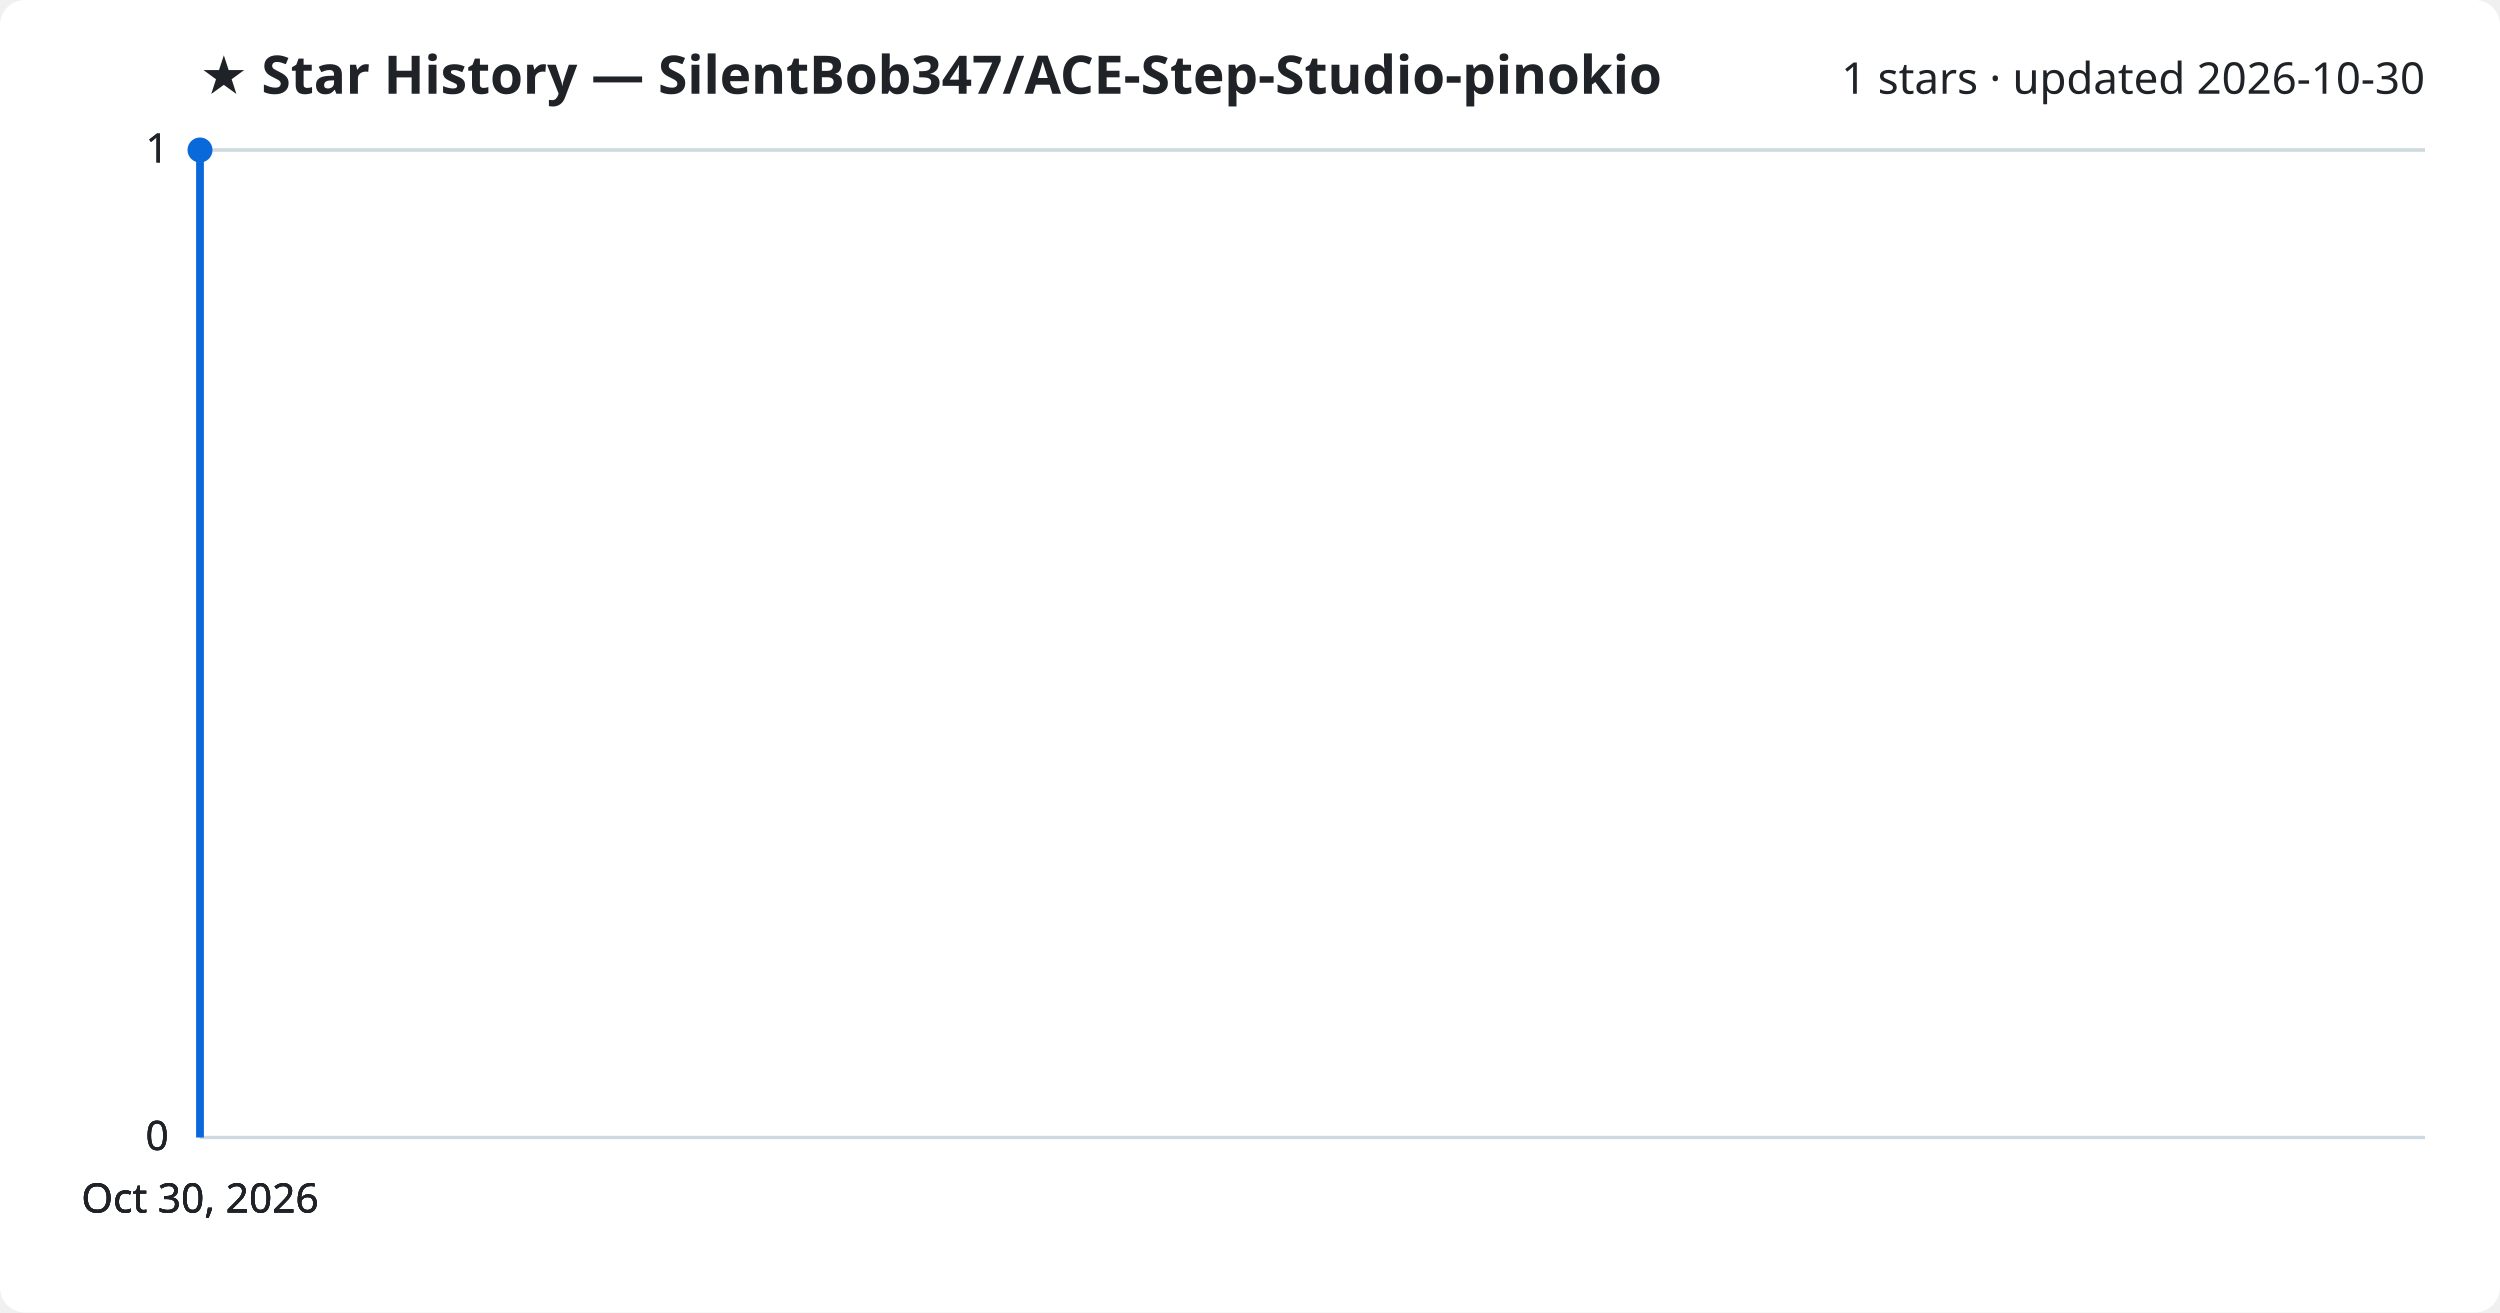
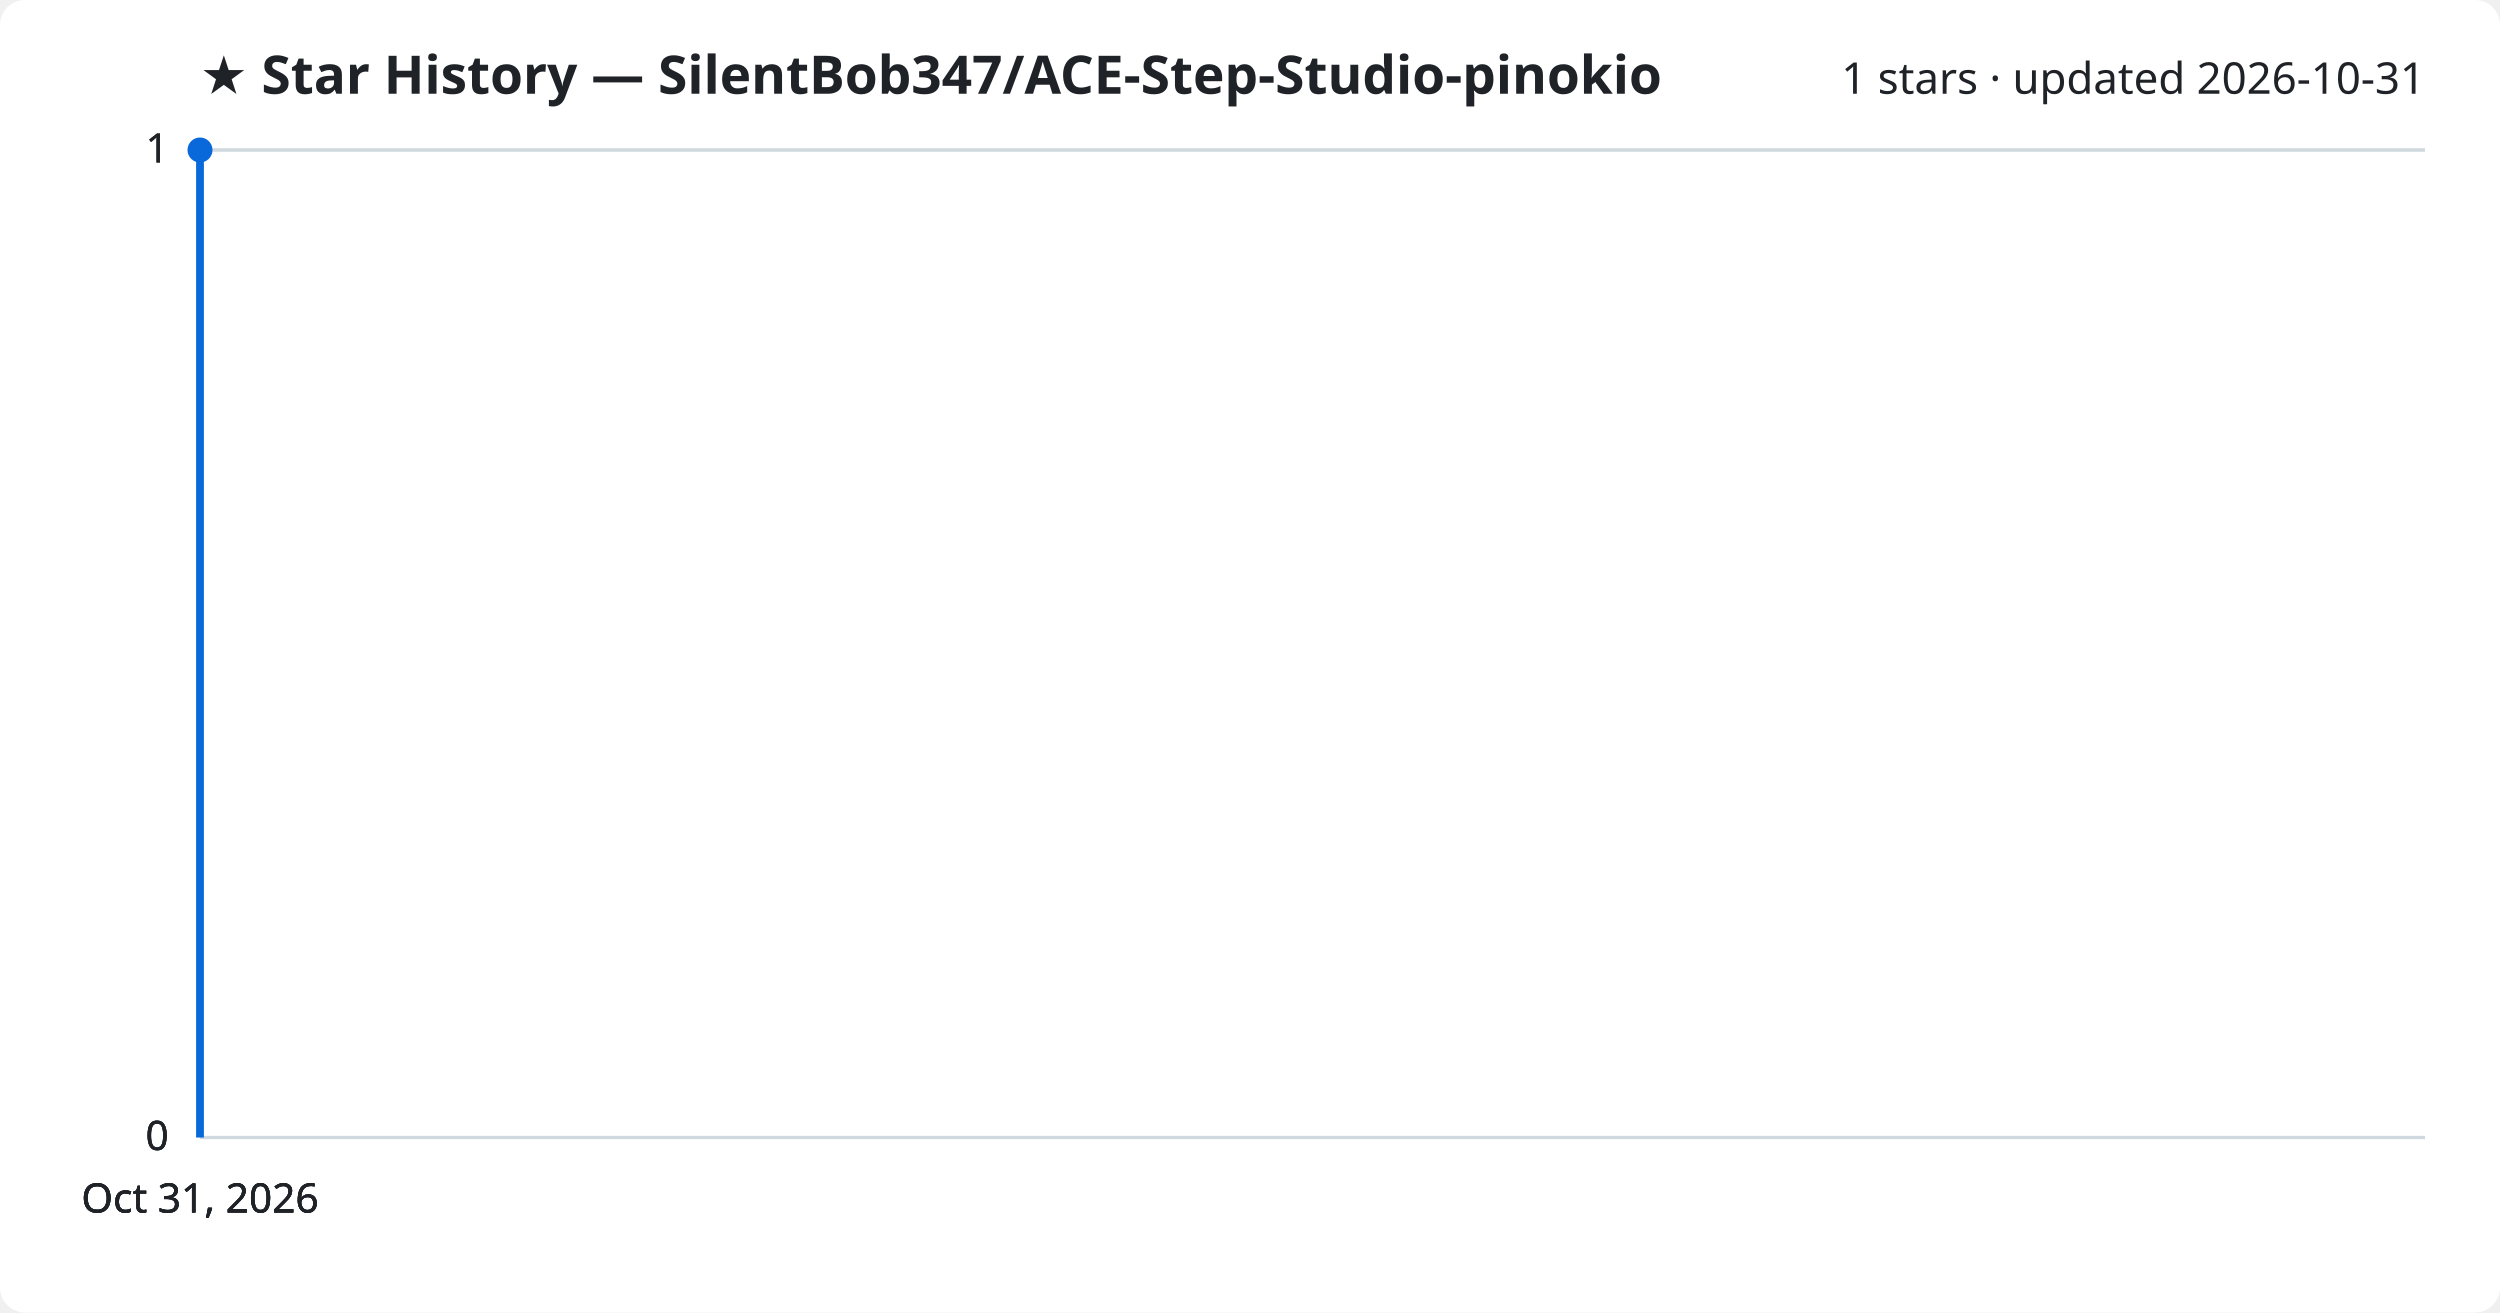
<svg xmlns="http://www.w3.org/2000/svg" viewBox="0 0 800 420" font-family="Segoe UI, sans-serif">
  <rect width="800" height="420" fill="#ffffff" rx="8" />
  <text x="64" y="30" fill="#1f2328" font-size="17" font-weight="700">★ Star History — SilentBob347/ACE-Step-Studio-pinokio</text>
-   <text x="776" y="30" fill="#1f2328" font-size="14" text-anchor="end">1 stars · updated 2026-10-30</text>
+   <text x="776" y="30" fill="#1f2328" font-size="14" text-anchor="end">1 stars · updated 2026-10-31</text>
  <line x1="64" y1="364.0" x2="776" y2="364.0" stroke="#d1d9e0" stroke-width="1" />
  <text x="54" y="368.0" fill="#1f2328" font-size="13" text-anchor="end">0</text>
  <line x1="64" y1="364.0" x2="776" y2="364.0" stroke="#d1d9e0" stroke-width="1" />
  <text x="54" y="368.0" fill="#1f2328" font-size="13" text-anchor="end">0</text>
  <line x1="64" y1="364.0" x2="776" y2="364.0" stroke="#d1d9e0" stroke-width="1" />
  <text x="54" y="368.0" fill="#1f2328" font-size="13" text-anchor="end">0</text>
  <line x1="64" y1="48.0" x2="776" y2="48.0" stroke="#d1d9e0" stroke-width="1" />
  <text x="54" y="52.0" fill="#1f2328" font-size="13" text-anchor="end">1</text>
  <line x1="64" y1="48.0" x2="776" y2="48.0" stroke="#d1d9e0" stroke-width="1" />
  <text x="54" y="52.0" fill="#1f2328" font-size="13" text-anchor="end">1</text>
  <path d="M64.0,364.0 L64.0,48.0 L64.0,48.0" fill="none" stroke="#0969da" stroke-width="2.5" stroke-linejoin="round" />
  <circle cx="64.0" cy="48.0" r="4" fill="#0969da" />
-   <text x="64.0" y="388" fill="#1f2328" font-size="13" text-anchor="middle">Oct 30, 2026</text>
-   <text x="64.0" y="388" fill="#1f2328" font-size="13" text-anchor="middle">Oct 30, 2026</text>
-   <text x="64.0" y="388" fill="#1f2328" font-size="13" text-anchor="middle">Oct 30, 2026</text>
-   <text x="64.0" y="388" fill="#1f2328" font-size="13" text-anchor="middle">Oct 30, 2026</text>
+   <text x="64.0" y="388" fill="#1f2328" font-size="13" text-anchor="middle">Oct 31, 2026</text>
+   <text x="64.0" y="388" fill="#1f2328" font-size="13" text-anchor="middle">Oct 31, 2026</text>
+   <text x="64.0" y="388" fill="#1f2328" font-size="13" text-anchor="middle">Oct 31, 2026</text>
+   <text x="64.0" y="388" fill="#1f2328" font-size="13" text-anchor="middle">Oct 31, 2026</text>
</svg>
